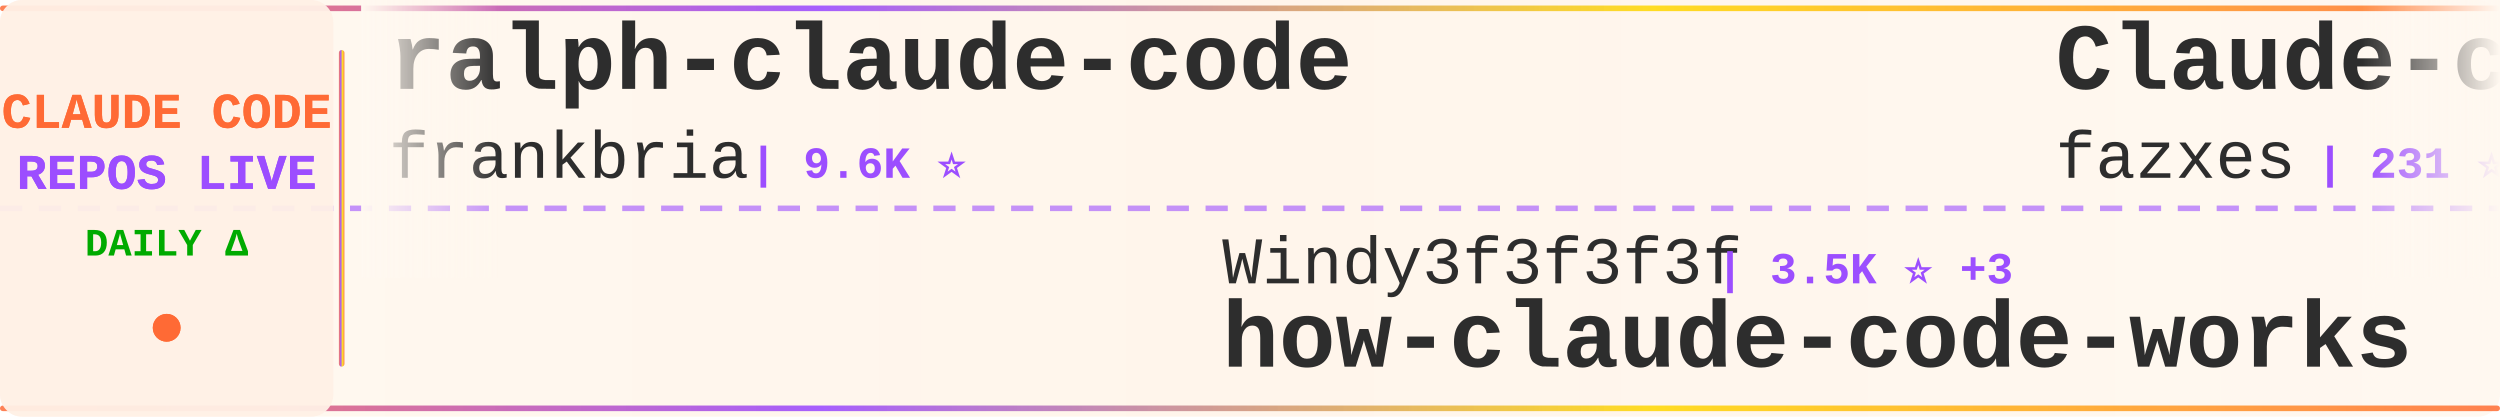
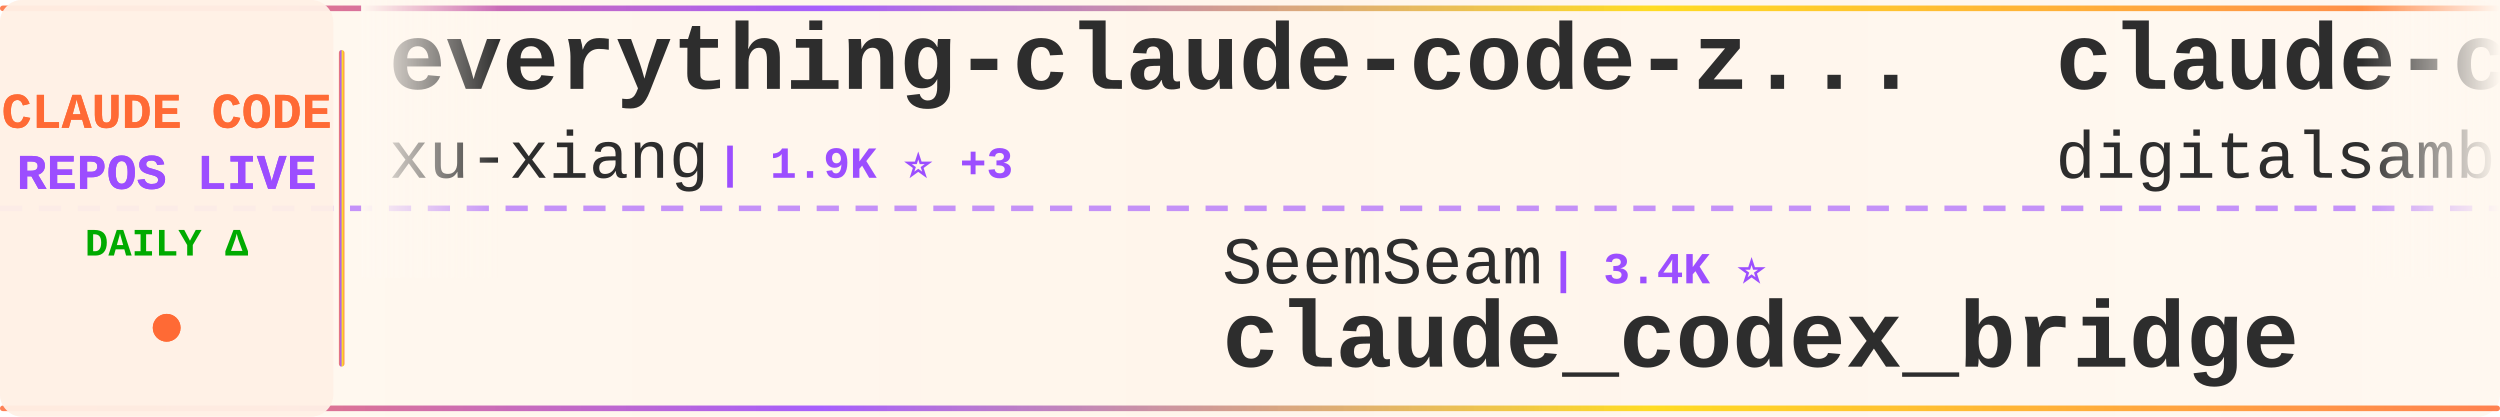
<svg xmlns="http://www.w3.org/2000/svg" width="900" height="150">
  <defs>
    <linearGradient id="tickerBg" x1="0%" y1="0%" x2="100%" y2="0%">
      <stop offset="0%" style="stop-color:#fff8f0;stop-opacity:0.98" />
      <stop offset="50%" style="stop-color:#fff5eb;stop-opacity:1" />
      <stop offset="100%" style="stop-color:#fff8f0;stop-opacity:0.98" />
    </linearGradient>
    <linearGradient id="borderGrad" x1="0%" y1="0%" x2="100%" y2="0%">
      <stop offset="0%" style="stop-color:#FF6B35;stop-opacity:0.85">
        <animate attributeName="stop-opacity" values="0.85;1;0.85" dur="2s" repeatCount="indefinite" />
      </stop>
      <stop offset="33%" style="stop-color:#9C4EFF;stop-opacity:0.9">
        <animate attributeName="stop-opacity" values="0.9;1;0.9" dur="2.2s" repeatCount="indefinite" />
      </stop>
      <stop offset="66%" style="stop-color:#FFD700;stop-opacity:0.85">
        <animate attributeName="stop-opacity" values="0.85;1;0.85" dur="1.8s" repeatCount="indefinite" />
      </stop>
      <stop offset="100%" style="stop-color:#FF6B35;stop-opacity:0.85">
        <animate attributeName="stop-opacity" values="0.85;1;0.85" dur="2s" repeatCount="indefinite" />
      </stop>
    </linearGradient>
    <filter id="textGlow">
      <feGaussianBlur stdDeviation="0.15" result="coloredBlur" />
      <feMerge>
        <feMergeNode in="coloredBlur" />
        <feMergeNode in="SourceGraphic" />
      </feMerge>
    </filter>
    <filter id="metricGlow">
      <feGaussianBlur stdDeviation="0.2" result="coloredBlur" />
      <feMerge>
        <feMergeNode in="coloredBlur" />
        <feMergeNode in="SourceGraphic" />
      </feMerge>
    </filter>
    <linearGradient id="leftFade" x1="0%" y1="0%" x2="100%" y2="0%">
      <stop offset="0%" style="stop-color:#fff8f0;stop-opacity:1" />
      <stop offset="100%" style="stop-color:#fff8f0;stop-opacity:0" />
    </linearGradient>
    <linearGradient id="rightFade" x1="0%" y1="0%" x2="100%" y2="0%">
      <stop offset="0%" style="stop-color:#fff8f0;stop-opacity:0" />
      <stop offset="100%" style="stop-color:#fff8f0;stop-opacity:1" />
    </linearGradient>
  </defs>
  <rect width="900" height="150" fill="url(#tickerBg)" rx="8" />
  <rect x="0" y="2" width="900" height="2" fill="url(#borderGrad)" rx="1" />
  <rect x="0" y="146" width="900" height="2" fill="url(#borderGrad)" rx="1" />
  <line x1="0" y1="75" x2="900" y2="75" stroke="#9C4EFF" stroke-width="2" stroke-dasharray="8 6" opacity="0.6" />
  <rect x="0" y="0" width="120" height="150" fill="#fff0e6" opacity="0.95" rx="8" />
  <text x="60" y="46" font-family="'Courier New', monospace" font-size="18" font-weight="bold" fill="#FF6B35" text-anchor="middle" filter="url(#textGlow)">
    CLAUDE CODE
  </text>
  <text x="60" y="68" font-family="'Courier New', monospace" font-size="18" font-weight="bold" fill="#9C4EFF" text-anchor="middle" filter="url(#textGlow)">
    REPOS LIVE
  </text>
  <text x="60" y="92" font-family="'Courier New', monospace" font-size="14" font-weight="bold" fill="#00aa00" text-anchor="middle">
    DAILY Δ
  </text>
  <circle cx="60" cy="118" r="5" fill="#FF6B35" filter="url(#metricGlow)">
    <animate attributeName="r" values="4;6;4" dur="1.5s" repeatCount="indefinite" />
    <animate attributeName="opacity" values="0.6;1;0.6" dur="1.5s" repeatCount="indefinite" />
  </circle>
  <rect x="122" y="18" width="2" height="114" fill="url(#borderGrad)" rx="1" />
  <clipPath id="tickerClip">
    <rect x="130" y="0" width="770" height="150" />
  </clipPath>
  <g clip-path="url(#tickerClip)">
    <g id="tickerItems">
      <animateTransform attributeName="transform" attributeType="XML" type="translate" from="0 0" to="-3000 0" dur="54s" repeatCount="indefinite" />
      <g transform="translate(0, 0)">
-         <text x="140" y="32" font-family="'Courier New', monospace" font-size="34" font-weight="bold" fill="#2d2d2d">ralph-claude-code</text>
-         <text x="140" y="64" font-family="'Courier New', monospace" font-size="24" font-weight="normal" fill="#2d2d2d" opacity="1.0">frankbria</text>
-         <text x="270" y="64" font-family="'Courier New', monospace" font-size="16" font-weight="bold" fill="#9C4EFF"> | 9.6K ⭐</text>
+         <text x="140" y="32" font-family="'Courier New', monospace" font-size="34" font-weight="bold" fill="#2d2d2d">everything-claude-code-z...</text>
+         <text x="140" y="64" font-family="'Courier New', monospace" font-size="24" font-weight="normal" fill="#2d2d2d" opacity="1.0">xu-xiang</text>
+         <text x="258" y="64" font-family="'Courier New', monospace" font-size="16" font-weight="bold" fill="#9C4EFF"> | 1.9K ⭐ +3</text>
      </g>
      <g transform="translate(300, 0)">
-         <text x="140" y="102" font-family="'Courier New', monospace" font-size="24" font-weight="normal" fill="#2d2d2d" opacity="1.0">Windy3f3f3f3f</text>
-         <text x="318" y="102" font-family="'Courier New', monospace" font-size="16" font-weight="bold" fill="#9C4EFF"> | 3.5K ⭐ +3</text>
-         <text x="140" y="132" font-family="'Courier New', monospace" font-size="34" font-weight="bold" fill="#2d2d2d">how-claude-code-works</text>
+         <text x="140" y="102" font-family="'Courier New', monospace" font-size="24" font-weight="normal" fill="#2d2d2d" opacity="1.0">SeemSeam</text>
+         <text x="258" y="102" font-family="'Courier New', monospace" font-size="16" font-weight="bold" fill="#9C4EFF"> | 3.4K ⭐</text>
+         <text x="140" y="132" font-family="'Courier New', monospace" font-size="34" font-weight="bold" fill="#2d2d2d">claude_codex_bridge</text>
      </g>
      <g transform="translate(600, 0)">
+         <text x="140" y="32" font-family="'Courier New', monospace" font-size="34" font-weight="bold" fill="#2d2d2d">claude-code-video-toolki...</text>
+         <text x="140" y="64" font-family="'Courier New', monospace" font-size="24" font-weight="normal" fill="#2d2d2d" opacity="1.0">digitalsamba</text>
+         <text x="306" y="64" font-family="'Courier New', monospace" font-size="16" font-weight="bold" fill="#9C4EFF"> | 2.0K ⭐ +1</text>
+       </g>
+       <g transform="translate(900, 0)">
+         <text x="140" y="102" font-family="'Courier New', monospace" font-size="24" font-weight="normal" fill="#2d2d2d" opacity="1.0">isboyjc</text>
+         <text x="246" y="102" font-family="'Courier New', monospace" font-size="16" font-weight="bold" fill="#9C4EFF"> | 161 ⭐</text>
+         <text x="140" y="132" font-family="'Courier New', monospace" font-size="34" font-weight="bold" fill="#2d2d2d">claude-code</text>
+       </g>
+       <g transform="translate(1200, 0)">
+         <text x="140" y="32" font-family="'Courier New', monospace" font-size="34" font-weight="bold" fill="#2d2d2d">skills</text>
+         <text x="140" y="64" font-family="'Courier New', monospace" font-size="24" font-weight="normal" fill="#2d2d2d" opacity="1.0">anthropics</text>
+         <text x="282" y="64" font-family="'Courier New', monospace" font-size="16" font-weight="bold" fill="#9C4EFF"> | 170.5K ⭐ +47</text>
+       </g>
+       <g transform="translate(1500, 0)">
+         <text x="140" y="102" font-family="'Courier New', monospace" font-size="24" font-weight="normal" fill="#2d2d2d" opacity="1.0">Chachamaru127</text>
+         <text x="318" y="102" font-family="'Courier New', monospace" font-size="16" font-weight="bold" fill="#9C4EFF"> | 3.1K ⭐ +1</text>
+         <text x="140" y="132" font-family="'Courier New', monospace" font-size="34" font-weight="bold" fill="#2d2d2d">claude-code-harness</text>
+       </g>
+       <g transform="translate(1800, 0)">
        <text x="140" y="32" font-family="'Courier New', monospace" font-size="34" font-weight="bold" fill="#2d2d2d">Claude-code</text>
        <text x="140" y="64" font-family="'Courier New', monospace" font-size="24" font-weight="normal" fill="#2d2d2d" opacity="1.0">fazxes</text>
        <text x="234" y="64" font-family="'Courier New', monospace" font-size="16" font-weight="bold" fill="#9C4EFF"> | 231 ⭐</text>
      </g>
-       <g transform="translate(900, 0)">
-         <text x="140" y="102" font-family="'Courier New', monospace" font-size="24" font-weight="normal" fill="#2d2d2d" opacity="1.0">ccplugins</text>
-         <text x="270" y="102" font-family="'Courier New', monospace" font-size="16" font-weight="bold" fill="#9C4EFF"> | 921 ⭐ +1</text>
-         <text x="140" y="132" font-family="'Courier New', monospace" font-size="34" font-weight="bold" fill="#2d2d2d">awesome-claude-code-plug...</text>
-       </g>
-       <g transform="translate(1200, 0)">
-         <text x="140" y="32" font-family="'Courier New', monospace" font-size="34" font-weight="bold" fill="#2d2d2d">claude-code-best-practic...</text>
-         <text x="140" y="64" font-family="'Courier New', monospace" font-size="24" font-weight="normal" fill="#2d2d2d" opacity="1.0">shanraisshan</text>
-         <text x="306" y="64" font-family="'Courier New', monospace" font-size="16" font-weight="bold" fill="#9C4EFF"> | 64.7K ⭐ +13</text>
-       </g>
-       <g transform="translate(1500, 0)">
-         <text x="140" y="102" font-family="'Courier New', monospace" font-size="24" font-weight="normal" fill="#2d2d2d" opacity="1.0">huangserva</text>
-         <text x="282" y="102" font-family="'Courier New', monospace" font-size="16" font-weight="bold" fill="#9C4EFF"> | 621 ⭐</text>
-         <text x="140" y="132" font-family="'Courier New', monospace" font-size="34" font-weight="bold" fill="#2d2d2d">claude-code-cli</text>
-       </g>
-       <g transform="translate(1800, 0)">
-         <text x="140" y="32" font-family="'Courier New', monospace" font-size="34" font-weight="bold" fill="#2d2d2d">claude-code-proxy</text>
-         <text x="140" y="64" font-family="'Courier New', monospace" font-size="24" font-weight="normal" fill="#2d2d2d" opacity="1.0">1rgs</text>
-         <text x="210" y="64" font-family="'Courier New', monospace" font-size="16" font-weight="bold" fill="#9C4EFF"> | 3.7K ⭐ -2</text>
-       </g>
      <g transform="translate(2100, 0)">
-         <text x="140" y="102" font-family="'Courier New', monospace" font-size="24" font-weight="normal" fill="#2d2d2d" opacity="1.0">alejandrobalderas</text>
-         <text x="366" y="102" font-family="'Courier New', monospace" font-size="16" font-weight="bold" fill="#9C4EFF"> | 2.8K ⭐</text>
-         <text x="140" y="132" font-family="'Courier New', monospace" font-size="34" font-weight="bold" fill="#2d2d2d">claude-code-from-source</text>
+         <text x="140" y="102" font-family="'Courier New', monospace" font-size="24" font-weight="normal" fill="#2d2d2d" opacity="1.0">affaan-m</text>
+         <text x="258" y="102" font-family="'Courier New', monospace" font-size="16" font-weight="bold" fill="#9C4EFF"> | 241.1K ⭐ +62</text>
+         <text x="140" y="132" font-family="'Courier New', monospace" font-size="34" font-weight="bold" fill="#2d2d2d">ECC</text>
      </g>
      <g transform="translate(2400, 0)">
-         <text x="140" y="32" font-family="'Courier New', monospace" font-size="34" font-weight="bold" fill="#2d2d2d">claude_code_src</text>
-         <text x="140" y="64" font-family="'Courier New', monospace" font-size="24" font-weight="normal" fill="#2d2d2d" opacity="1.0">ponponon</text>
-         <text x="258" y="64" font-family="'Courier New', monospace" font-size="16" font-weight="bold" fill="#9C4EFF"> | 2.3K ⭐</text>
+         <text x="140" y="32" font-family="'Courier New', monospace" font-size="34" font-weight="bold" fill="#2d2d2d">claude-code-templates</text>
+         <text x="140" y="64" font-family="'Courier New', monospace" font-size="24" font-weight="normal" fill="#2d2d2d" opacity="1.0">davila7</text>
+         <text x="246" y="64" font-family="'Courier New', monospace" font-size="16" font-weight="bold" fill="#9C4EFF"> | 30.3K ⭐ +2</text>
      </g>
      <g transform="translate(2700, 0)">
-         <text x="140" y="102" font-family="'Courier New', monospace" font-size="24" font-weight="normal" fill="#2d2d2d" opacity="1.0">Piebald-AI</text>
-         <text x="282" y="102" font-family="'Courier New', monospace" font-size="16" font-weight="bold" fill="#9C4EFF"> | 12.4K ⭐ +7</text>
-         <text x="140" y="132" font-family="'Courier New', monospace" font-size="34" font-weight="bold" fill="#2d2d2d">claude-code-system-promp...</text>
+         <text x="140" y="102" font-family="'Courier New', monospace" font-size="24" font-weight="normal" fill="#2d2d2d" opacity="1.0">feiskyer</text>
+         <text x="258" y="102" font-family="'Courier New', monospace" font-size="16" font-weight="bold" fill="#9C4EFF"> | 1.6K ⭐</text>
+         <text x="140" y="132" font-family="'Courier New', monospace" font-size="34" font-weight="bold" fill="#2d2d2d">claude-code-settings</text>
      </g>
      <g transform="translate(3000, 0)">
-         <text x="140" y="32" font-family="'Courier New', monospace" font-size="34" font-weight="bold" fill="#2d2d2d">ralph-claude-code</text>
-         <text x="140" y="64" font-family="'Courier New', monospace" font-size="24" font-weight="normal" fill="#2d2d2d" opacity="1.0">frankbria</text>
-         <text x="270" y="64" font-family="'Courier New', monospace" font-size="16" font-weight="bold" fill="#9C4EFF"> | 9.6K ⭐</text>
+         <text x="140" y="32" font-family="'Courier New', monospace" font-size="34" font-weight="bold" fill="#2d2d2d">everything-claude-code-z...</text>
+         <text x="140" y="64" font-family="'Courier New', monospace" font-size="24" font-weight="normal" fill="#2d2d2d" opacity="1.0">xu-xiang</text>
+         <text x="258" y="64" font-family="'Courier New', monospace" font-size="16" font-weight="bold" fill="#9C4EFF"> | 1.9K ⭐ +3</text>
      </g>
      <g transform="translate(3300, 0)">
-         <text x="140" y="102" font-family="'Courier New', monospace" font-size="24" font-weight="normal" fill="#2d2d2d" opacity="1.0">Windy3f3f3f3f</text>
-         <text x="318" y="102" font-family="'Courier New', monospace" font-size="16" font-weight="bold" fill="#9C4EFF"> | 3.5K ⭐ +3</text>
-         <text x="140" y="132" font-family="'Courier New', monospace" font-size="34" font-weight="bold" fill="#2d2d2d">how-claude-code-works</text>
+         <text x="140" y="102" font-family="'Courier New', monospace" font-size="24" font-weight="normal" fill="#2d2d2d" opacity="1.0">SeemSeam</text>
+         <text x="258" y="102" font-family="'Courier New', monospace" font-size="16" font-weight="bold" fill="#9C4EFF"> | 3.4K ⭐</text>
+         <text x="140" y="132" font-family="'Courier New', monospace" font-size="34" font-weight="bold" fill="#2d2d2d">claude_codex_bridge</text>
      </g>
      <g transform="translate(3600, 0)">
-         <text x="140" y="32" font-family="'Courier New', monospace" font-size="34" font-weight="bold" fill="#2d2d2d">Claude-code</text>
-         <text x="140" y="64" font-family="'Courier New', monospace" font-size="24" font-weight="normal" fill="#2d2d2d" opacity="1.0">fazxes</text>
-         <text x="234" y="64" font-family="'Courier New', monospace" font-size="16" font-weight="bold" fill="#9C4EFF"> | 231 ⭐</text>
+         <text x="140" y="32" font-family="'Courier New', monospace" font-size="34" font-weight="bold" fill="#2d2d2d">claude-code-video-toolki...</text>
+         <text x="140" y="64" font-family="'Courier New', monospace" font-size="24" font-weight="normal" fill="#2d2d2d" opacity="1.0">digitalsamba</text>
+         <text x="306" y="64" font-family="'Courier New', monospace" font-size="16" font-weight="bold" fill="#9C4EFF"> | 2.0K ⭐ +1</text>
      </g>
      <g transform="translate(3900, 0)">
-         <text x="140" y="102" font-family="'Courier New', monospace" font-size="24" font-weight="normal" fill="#2d2d2d" opacity="1.0">ccplugins</text>
-         <text x="270" y="102" font-family="'Courier New', monospace" font-size="16" font-weight="bold" fill="#9C4EFF"> | 921 ⭐ +1</text>
-         <text x="140" y="132" font-family="'Courier New', monospace" font-size="34" font-weight="bold" fill="#2d2d2d">awesome-claude-code-plug...</text>
+         <text x="140" y="102" font-family="'Courier New', monospace" font-size="24" font-weight="normal" fill="#2d2d2d" opacity="1.0">isboyjc</text>
+         <text x="246" y="102" font-family="'Courier New', monospace" font-size="16" font-weight="bold" fill="#9C4EFF"> | 161 ⭐</text>
+         <text x="140" y="132" font-family="'Courier New', monospace" font-size="34" font-weight="bold" fill="#2d2d2d">claude-code</text>
      </g>
    </g>
  </g>
  <rect x="130" y="0" width="50" height="100" fill="url(#leftFade)" />
  <rect x="850" y="0" width="50" height="100" fill="url(#rightFade)" />
</svg>
